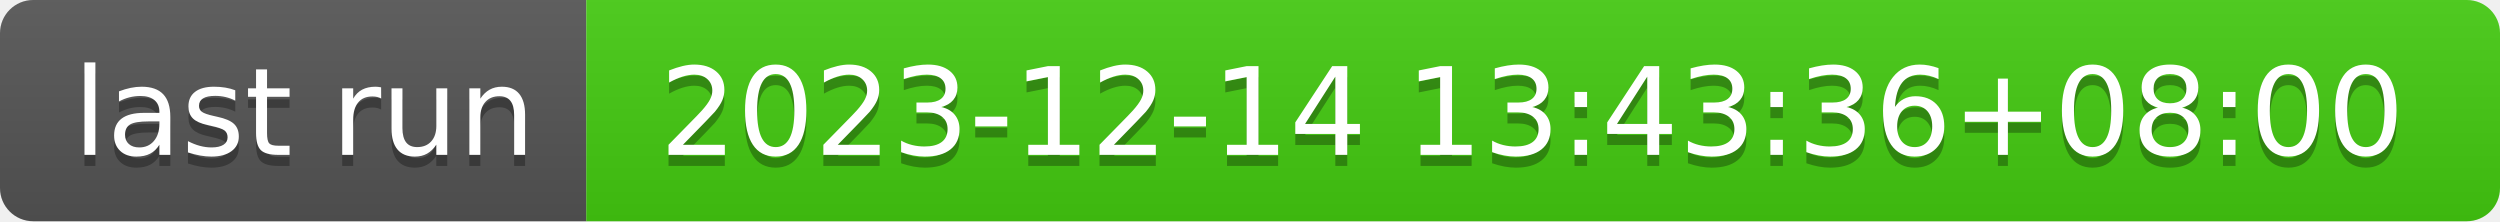
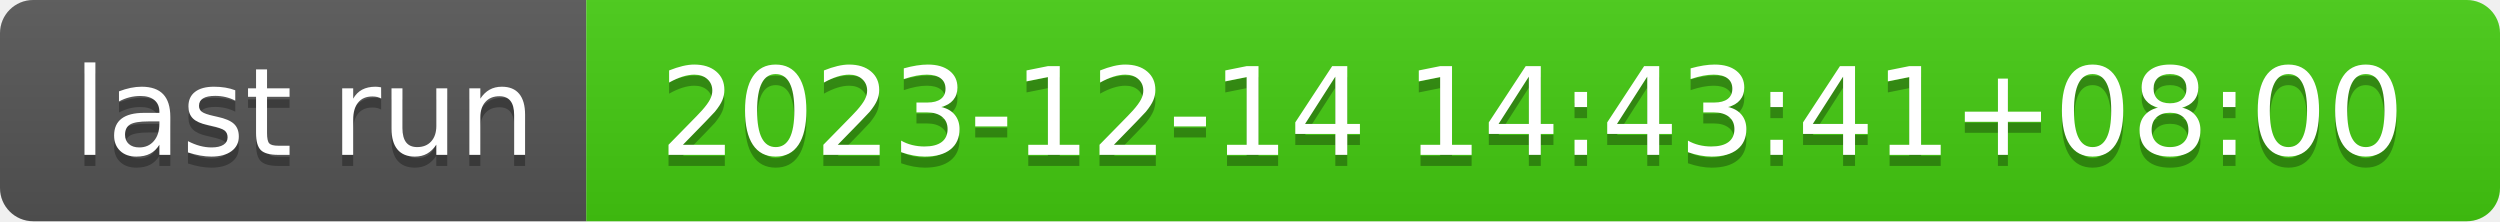
- <svg xmlns="http://www.w3.org/2000/svg" width="226" height="20" role="img" aria-label="last run: 2023-12-14 13:43:36+08:00">
+ <svg xmlns="http://www.w3.org/2000/svg" width="226" height="20" role="img" aria-label="last run: 2023-12-14 14:43:41+08:00">
  <linearGradient id="s" x2="0" y2="100%">
    <stop offset="0" stop-color="#bbb" stop-opacity=".1" />
    <stop offset="1" stop-opacity=".1" />
  </linearGradient>
  <clipPath id="r">
    <rect width="226" height="20" rx="3" fill="#fff" />
  </clipPath>
  <g clip-path="url(#r)">
    <rect width="53" height="20" fill="#555" />
    <rect x="53" width="173" height="20" fill="#4c1" />
    <rect width="226" height="20" fill="url(#s)" />
  </g>
  <g fill="#fff" text-anchor="middle" font-family="Verdana,Geneva,DejaVu Sans,sans-serif" text-rendering="geometricPrecision" font-size="110">
    <text aria-hidden="true" x="275" y="150" fill="#010101" fill-opacity=".3" transform="scale(.1)" textLength="430">last run</text>
    <text x="275" y="140" transform="scale(.1)" fill="#fff" textLength="430">last run</text>
-     <text aria-hidden="true" x="1385" y="150" fill="#010101" fill-opacity=".3" transform="scale(.1)" textLength="1630">2023-12-14 13:43:36+08:00</text>
-     <text x="1385" y="140" transform="scale(.1)" fill="#fff" textLength="1630">2023-12-14 13:43:36+08:00</text>
+     <text aria-hidden="true" x="1385" y="150" fill="#010101" fill-opacity=".3" transform="scale(.1)" textLength="1630">2023-12-14 14:43:41+08:00</text>
+     <text x="1385" y="140" transform="scale(.1)" fill="#fff" textLength="1630">2023-12-14 14:43:41+08:00</text>
  </g>
</svg>
